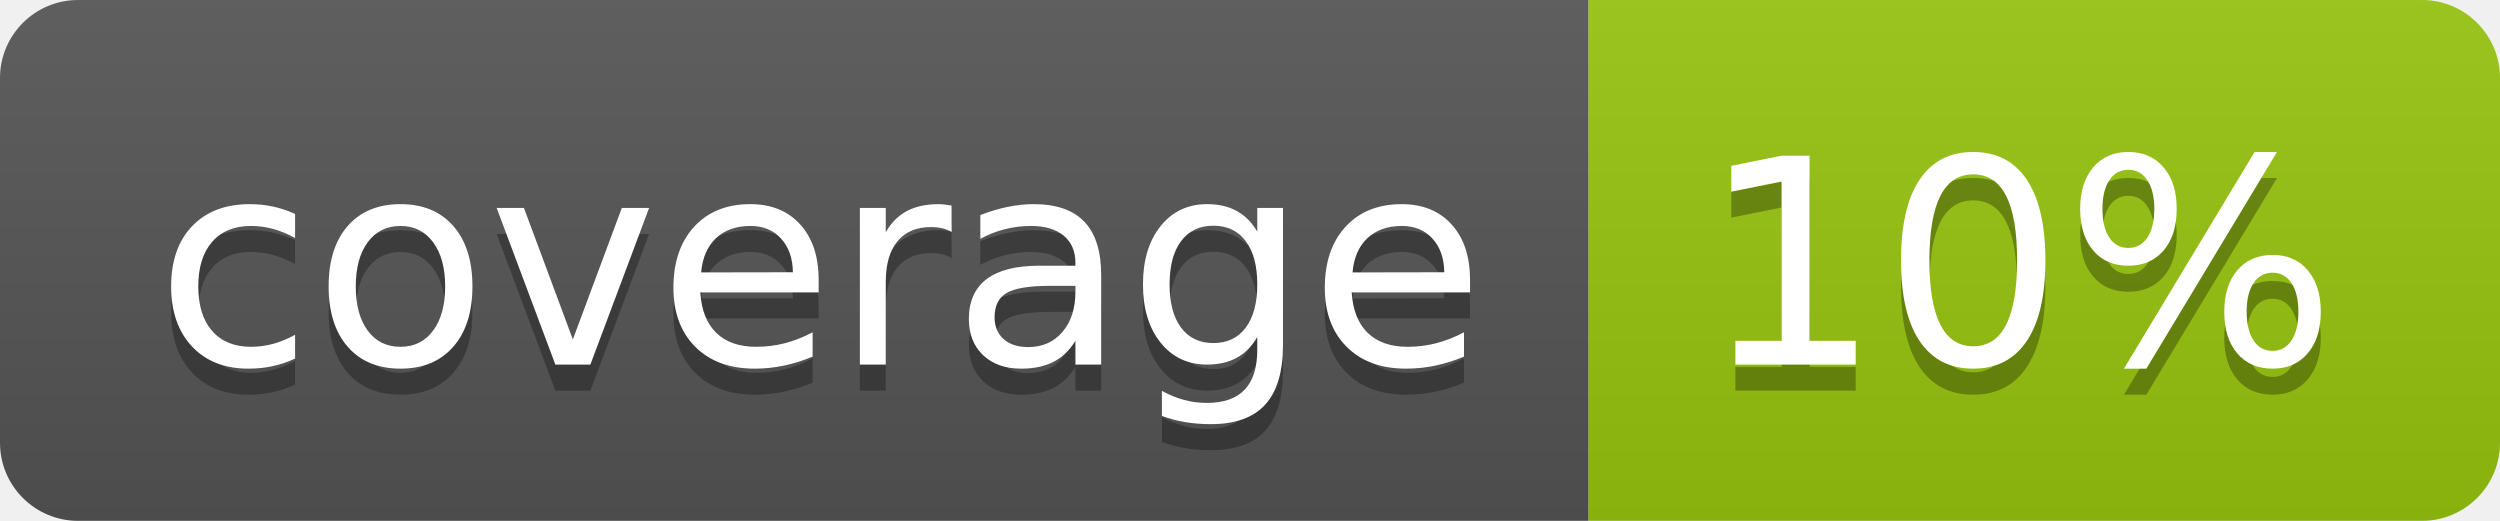
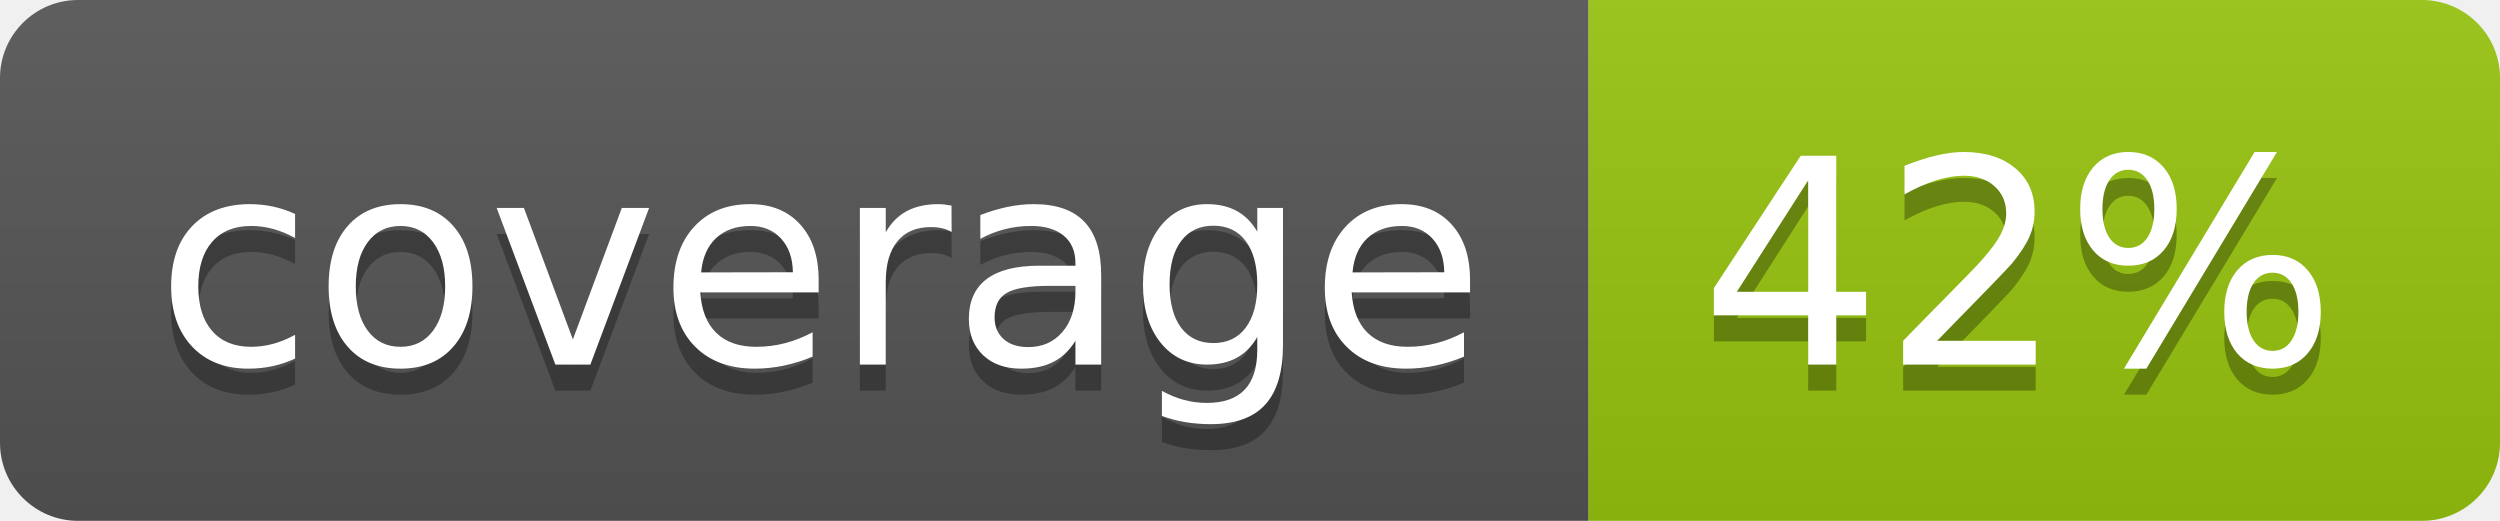
<svg xmlns="http://www.w3.org/2000/svg" width="96" height="20">
  <linearGradient id="b" x2="0" y2="100%">
    <stop offset="0" stop-color="#bbb" stop-opacity=".1" />
    <stop offset="1" stop-opacity=".1" />
  </linearGradient>
  <clipPath id="a">
    <rect width="96" height="20" rx="3" fill="#fff" />
  </clipPath>
  <g clip-path="url(#a)">
    <path fill="#555" d="M0 0h61v20H0z" />
    <path fill="#97C50F" d="M61 0h35v20H61z" />
    <path fill="url(#b)" d="M0 0h96v20H0z" />
  </g>
  <g fill="#fff" text-anchor="middle" font-family="DejaVu Sans,Verdana,Geneva,sans-serif" font-size="110">
    <text x="315" y="150" fill="#010101" fill-opacity=".3" transform="scale(.1)" textLength="510">coverage</text>
    <text x="315" y="140" transform="scale(.1)" textLength="510">coverage</text>
-     <text x="775" y="150" fill="#010101" fill-opacity=".3" transform="scale(.1)" textLength="250">10%</text>
-     <text x="775" y="140" transform="scale(.1)" textLength="250">10%</text>
+     <text x="775" y="150" fill="#010101" fill-opacity=".3" transform="scale(.1)" textLength="250">42%</text>
+     <text x="775" y="140" transform="scale(.1)" textLength="250">42%</text>
  </g>
</svg>
